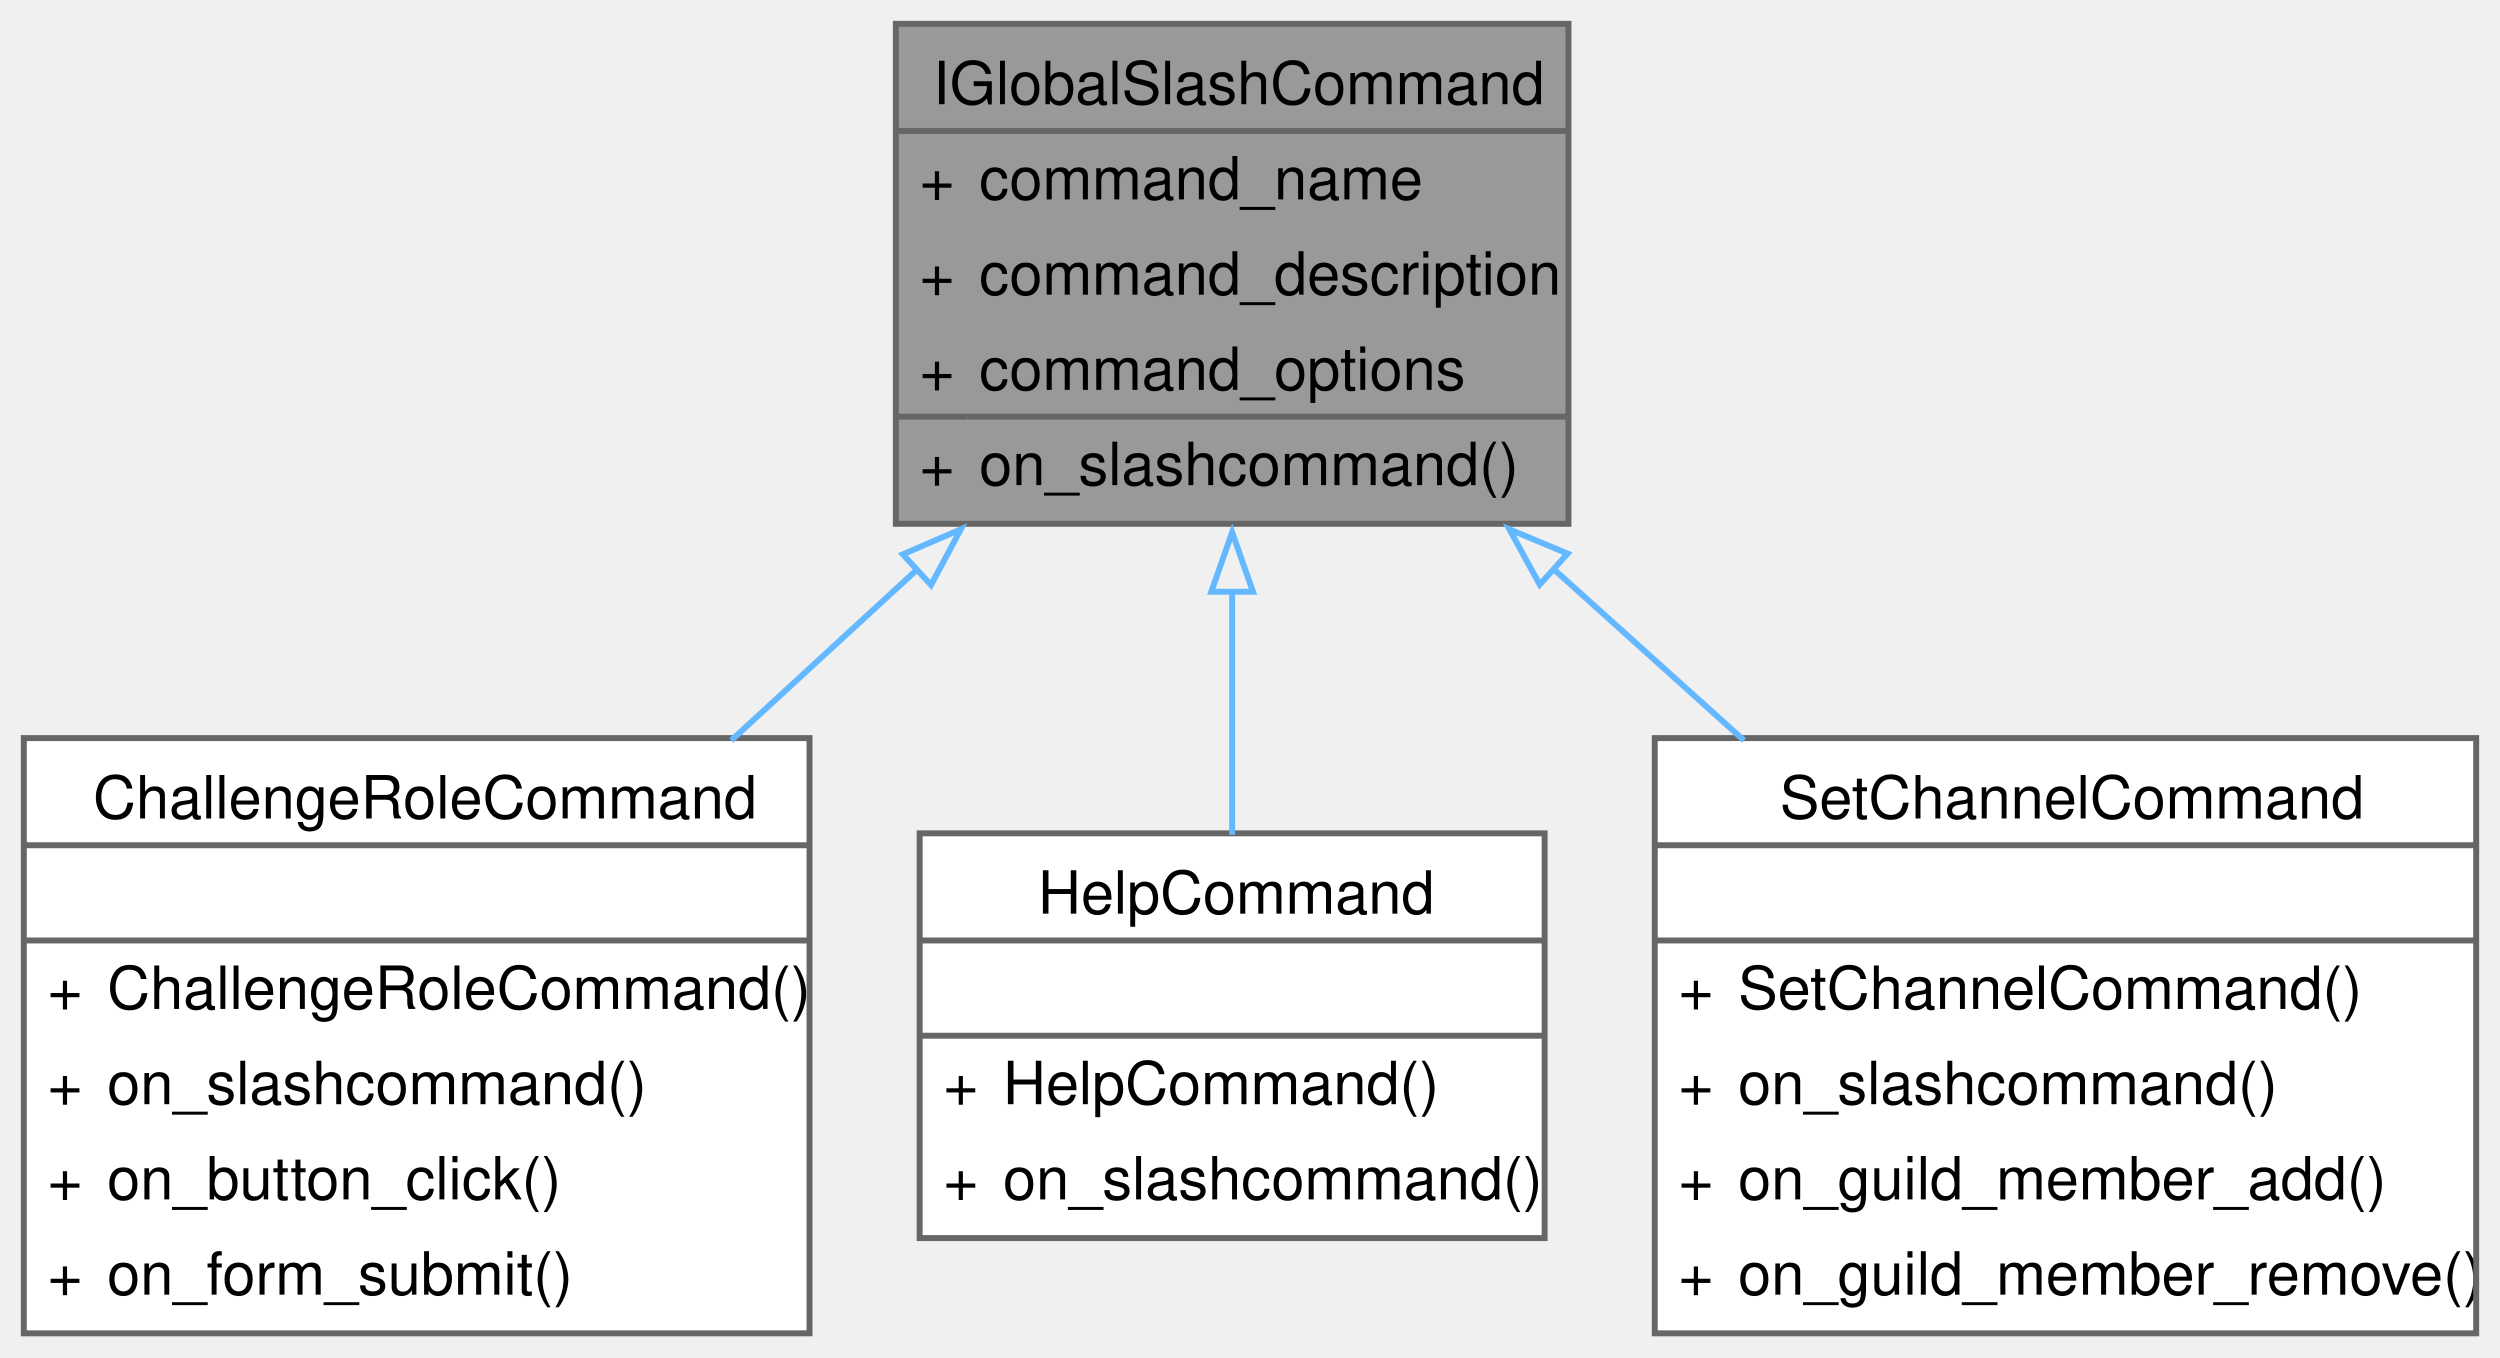
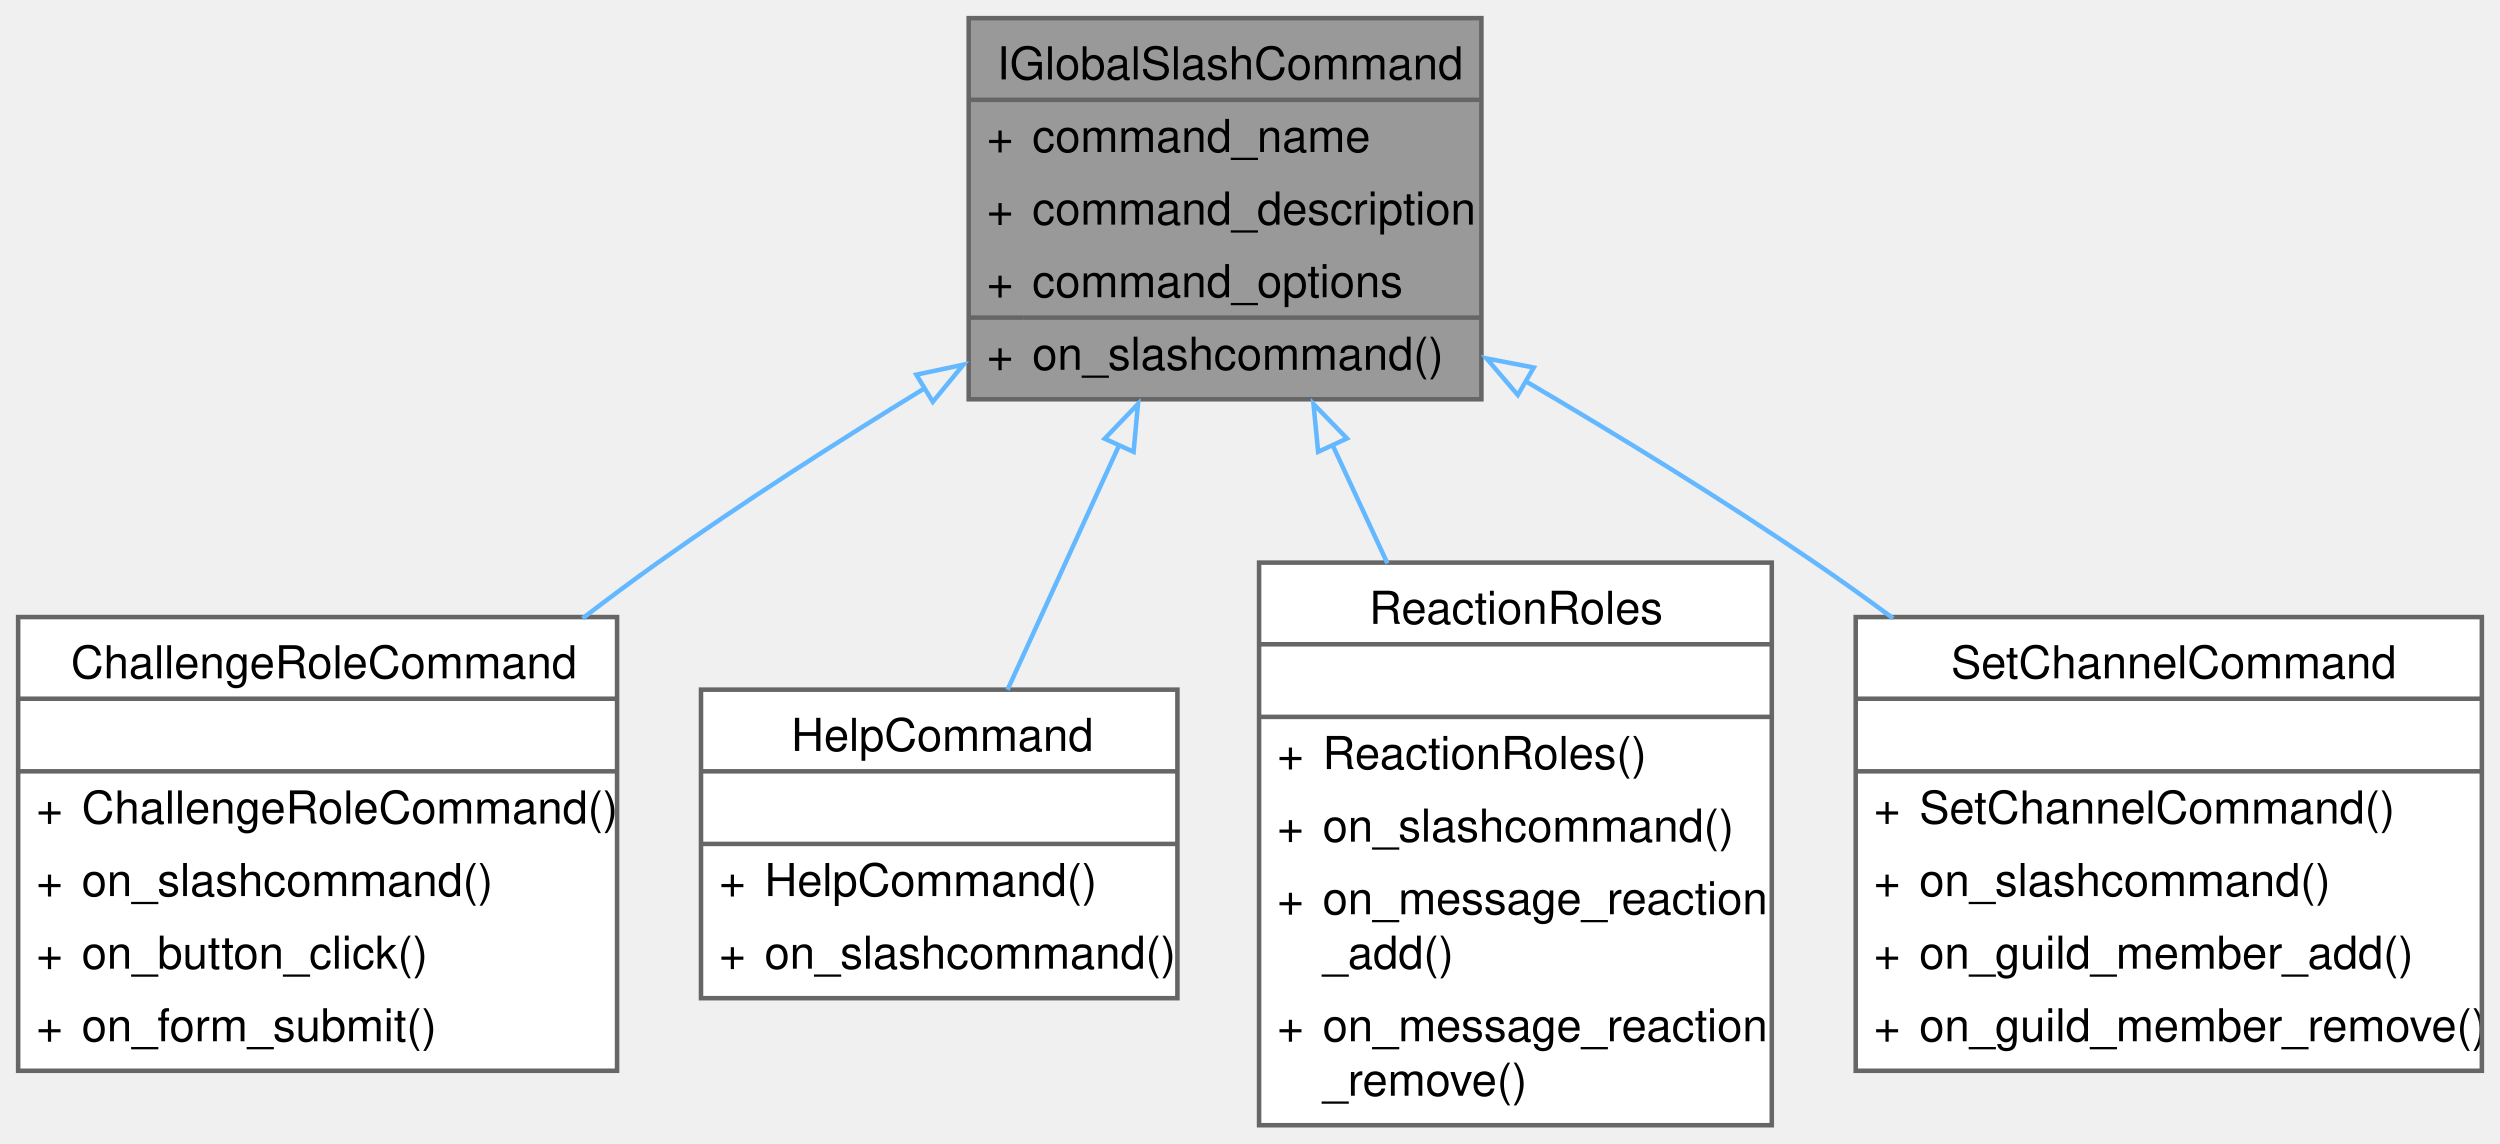
- <svg xmlns="http://www.w3.org/2000/svg" xmlns:xlink="http://www.w3.org/1999/xlink" width="420pt" height="228pt" viewBox="0.00 0.00 420.00 228.00">
-   <g id="graph0" class="graph" transform="scale(1 1) rotate(0) translate(4 224)">
+ <svg xmlns="http://www.w3.org/2000/svg" xmlns:xlink="http://www.w3.org/1999/xlink" width="551pt" height="252pt" viewBox="0.00 0.00 551.00 252.00">
+   <g id="graph0" class="graph" transform="scale(1 1) rotate(0) translate(4 248)">
    <g id="Node000001" class="node">
      <g id="a_Node000001">
        <a xlink:title=" ">
-           <polygon fill="#999999" stroke="none" points="259.5,-220 146.5,-220 146.5,-136 259.5,-136 259.5,-220" />
-           <text text-anchor="start" x="152.75" y="-206.5" font-family="Helvetica,sans-Serif" font-size="10.00">IGlobalSlashCommand</text>
-           <text text-anchor="start" x="150.5" y="-190.5" font-family="Helvetica,sans-Serif" font-size="10.00">+</text>
-           <text text-anchor="start" x="160.5" y="-190.5" font-family="Helvetica,sans-Serif" font-size="10.00">command_name</text>
-           <text text-anchor="start" x="150.5" y="-174.5" font-family="Helvetica,sans-Serif" font-size="10.00">+</text>
-           <text text-anchor="start" x="160.5" y="-174.5" font-family="Helvetica,sans-Serif" font-size="10.00">command_description</text>
-           <text text-anchor="start" x="150.5" y="-158.5" font-family="Helvetica,sans-Serif" font-size="10.00">+</text>
-           <text text-anchor="start" x="160.5" y="-158.5" font-family="Helvetica,sans-Serif" font-size="10.00">command_options</text>
-           <text text-anchor="start" x="150.5" y="-142.5" font-family="Helvetica,sans-Serif" font-size="10.00">+</text>
-           <text text-anchor="start" x="160.5" y="-142.5" font-family="Helvetica,sans-Serif" font-size="10.00">on_slashcommand()</text>
-           <polygon fill="#666666" stroke="#666666" points="146.5,-202 146.5,-202 259.5,-202 259.5,-202 146.5,-202" />
-           <polygon fill="#666666" stroke="#666666" points="146.5,-154 146.5,-154 158.5,-154 158.5,-154 146.5,-154" />
-           <polygon fill="#666666" stroke="#666666" points="158.5,-154 158.5,-154 259.5,-154 259.5,-154 158.5,-154" />
-           <polygon fill="none" stroke="#666666" points="146.5,-136 146.5,-220 259.5,-220 259.5,-136 146.5,-136" />
+           <polygon fill="#999999" stroke="none" points="322.5,-244 209.5,-244 209.5,-160 322.5,-160 322.5,-244" />
+           <text text-anchor="start" x="215.75" y="-230.5" font-family="Helvetica,sans-Serif" font-size="10.00">IGlobalSlashCommand</text>
+           <text text-anchor="start" x="213.5" y="-214.5" font-family="Helvetica,sans-Serif" font-size="10.00">+</text>
+           <text text-anchor="start" x="223.5" y="-214.5" font-family="Helvetica,sans-Serif" font-size="10.00">command_name</text>
+           <text text-anchor="start" x="213.5" y="-198.5" font-family="Helvetica,sans-Serif" font-size="10.00">+</text>
+           <text text-anchor="start" x="223.5" y="-198.5" font-family="Helvetica,sans-Serif" font-size="10.00">command_description</text>
+           <text text-anchor="start" x="213.5" y="-182.5" font-family="Helvetica,sans-Serif" font-size="10.00">+</text>
+           <text text-anchor="start" x="223.5" y="-182.5" font-family="Helvetica,sans-Serif" font-size="10.00">command_options</text>
+           <text text-anchor="start" x="213.5" y="-166.5" font-family="Helvetica,sans-Serif" font-size="10.00">+</text>
+           <text text-anchor="start" x="223.5" y="-166.5" font-family="Helvetica,sans-Serif" font-size="10.00">on_slashcommand()</text>
+           <polygon fill="#666666" stroke="#666666" points="209.5,-226 209.5,-226 322.5,-226 322.5,-226 209.5,-226" />
+           <polygon fill="#666666" stroke="#666666" points="209.5,-178 209.5,-178 221.5,-178 221.5,-178 209.5,-178" />
+           <polygon fill="#666666" stroke="#666666" points="221.5,-178 221.5,-178 322.5,-178 322.5,-178 221.5,-178" />
+           <polygon fill="none" stroke="#666666" points="209.5,-160 209.5,-244 322.5,-244 322.5,-160 209.5,-160" />
        </a>
      </g>
    </g>
    <g id="Node000002" class="node">
      <g id="a_Node000002">
        <a xlink:href="classChallengeRoleCommand.html" target="_top" xlink:title=" ">
-           <polygon fill="white" stroke="none" points="132,-100 0,-100 0,0 132,0 132,-100" />
-           <text text-anchor="start" x="11.62" y="-86.5" font-family="Helvetica,sans-Serif" font-size="10.00">ChallengeRoleCommand</text>
-           <text text-anchor="start" x="64.5" y="-70.5" font-family="Helvetica,sans-Serif" font-size="10.00"> </text>
-           <text text-anchor="start" x="4" y="-54.5" font-family="Helvetica,sans-Serif" font-size="10.00">+</text>
-           <text text-anchor="start" x="14" y="-54.5" font-family="Helvetica,sans-Serif" font-size="10.00">ChallengeRoleCommand()</text>
-           <text text-anchor="start" x="4" y="-38.5" font-family="Helvetica,sans-Serif" font-size="10.00">+</text>
-           <text text-anchor="start" x="14" y="-38.5" font-family="Helvetica,sans-Serif" font-size="10.00">on_slashcommand()</text>
-           <text text-anchor="start" x="4" y="-22.5" font-family="Helvetica,sans-Serif" font-size="10.00">+</text>
-           <text text-anchor="start" x="14" y="-22.5" font-family="Helvetica,sans-Serif" font-size="10.00">on_button_click()</text>
-           <text text-anchor="start" x="4" y="-6.5" font-family="Helvetica,sans-Serif" font-size="10.00">+</text>
-           <text text-anchor="start" x="14" y="-6.5" font-family="Helvetica,sans-Serif" font-size="10.00">on_form_submit()</text>
-           <polygon fill="#666666" stroke="#666666" points="0,-82 0,-82 132,-82 132,-82 0,-82" />
-           <polygon fill="#666666" stroke="#666666" points="0,-66 0,-66 132,-66 132,-66 0,-66" />
-           <polygon fill="none" stroke="#666666" points="0,0 0,-100 132,-100 132,0 0,0" />
+           <polygon fill="white" stroke="none" points="132,-112 0,-112 0,-12 132,-12 132,-112" />
+           <text text-anchor="start" x="11.62" y="-98.5" font-family="Helvetica,sans-Serif" font-size="10.00">ChallengeRoleCommand</text>
+           <text text-anchor="start" x="64.5" y="-82.5" font-family="Helvetica,sans-Serif" font-size="10.00"> </text>
+           <text text-anchor="start" x="4" y="-66.5" font-family="Helvetica,sans-Serif" font-size="10.00">+</text>
+           <text text-anchor="start" x="14" y="-66.5" font-family="Helvetica,sans-Serif" font-size="10.00">ChallengeRoleCommand()</text>
+           <text text-anchor="start" x="4" y="-50.5" font-family="Helvetica,sans-Serif" font-size="10.00">+</text>
+           <text text-anchor="start" x="14" y="-50.5" font-family="Helvetica,sans-Serif" font-size="10.00">on_slashcommand()</text>
+           <text text-anchor="start" x="4" y="-34.5" font-family="Helvetica,sans-Serif" font-size="10.00">+</text>
+           <text text-anchor="start" x="14" y="-34.5" font-family="Helvetica,sans-Serif" font-size="10.00">on_button_click()</text>
+           <text text-anchor="start" x="4" y="-18.5" font-family="Helvetica,sans-Serif" font-size="10.00">+</text>
+           <text text-anchor="start" x="14" y="-18.5" font-family="Helvetica,sans-Serif" font-size="10.00">on_form_submit()</text>
+           <polygon fill="#666666" stroke="#666666" points="0,-94 0,-94 132,-94 132,-94 0,-94" />
+           <polygon fill="#666666" stroke="#666666" points="0,-78 0,-78 132,-78 132,-78 0,-78" />
+           <polygon fill="none" stroke="#666666" points="0,-12 0,-112 132,-112 132,-12 0,-12" />
        </a>
      </g>
    </g>
    <g id="edge1_Node000001_Node000002" class="edge">
      <g id="a_edge1_Node000001_Node000002">
        <a xlink:title=" ">
-           <path fill="none" stroke="#63b8ff" d="M150.06,-128.31C139.82,-118.89 129.09,-109.02 118.85,-99.61" />
-           <polygon fill="none" stroke="#63b8ff" points="147.68,-130.87 157.41,-135.07 152.41,-125.72 147.68,-130.87" />
+           <path fill="none" stroke="#63b8ff" d="M199.97,-162.54C180.62,-150.69 159.67,-137.26 141,-124 135.53,-120.11 129.93,-115.95 124.39,-111.7" />
+           <polygon fill="none" stroke="#63b8ff" points="197.96,-165.42 208.32,-167.62 201.59,-159.44 197.96,-165.42" />
        </a>
      </g>
    </g>
    <g id="Node000003" class="node">
      <g id="a_Node000003">
        <a xlink:href="classHelpCommand.html" target="_top" xlink:title=" ">
-           <polygon fill="white" stroke="none" points="255.5,-84 150.5,-84 150.5,-16 255.5,-16 255.5,-84" />
-           <text text-anchor="start" x="170.38" y="-70.5" font-family="Helvetica,sans-Serif" font-size="10.00">HelpCommand</text>
-           <text text-anchor="start" x="201.5" y="-54.5" font-family="Helvetica,sans-Serif" font-size="10.00"> </text>
-           <text text-anchor="start" x="154.5" y="-38.5" font-family="Helvetica,sans-Serif" font-size="10.00">+</text>
-           <text text-anchor="start" x="164.5" y="-38.5" font-family="Helvetica,sans-Serif" font-size="10.00">HelpCommand()</text>
-           <text text-anchor="start" x="154.5" y="-22.5" font-family="Helvetica,sans-Serif" font-size="10.00">+</text>
-           <text text-anchor="start" x="164.5" y="-22.5" font-family="Helvetica,sans-Serif" font-size="10.00">on_slashcommand()</text>
-           <polygon fill="#666666" stroke="#666666" points="150.5,-66 150.5,-66 255.5,-66 255.5,-66 150.5,-66" />
-           <polygon fill="#666666" stroke="#666666" points="150.5,-50 150.5,-50 255.5,-50 255.5,-50 150.5,-50" />
-           <polygon fill="none" stroke="#666666" points="150.5,-16 150.5,-84 255.5,-84 255.5,-16 150.5,-16" />
+           <polygon fill="white" stroke="none" points="255.5,-96 150.5,-96 150.5,-28 255.5,-28 255.5,-96" />
+           <text text-anchor="start" x="170.38" y="-82.5" font-family="Helvetica,sans-Serif" font-size="10.00">HelpCommand</text>
+           <text text-anchor="start" x="201.5" y="-66.5" font-family="Helvetica,sans-Serif" font-size="10.00"> </text>
+           <text text-anchor="start" x="154.5" y="-50.5" font-family="Helvetica,sans-Serif" font-size="10.00">+</text>
+           <text text-anchor="start" x="164.5" y="-50.5" font-family="Helvetica,sans-Serif" font-size="10.00">HelpCommand()</text>
+           <text text-anchor="start" x="154.5" y="-34.5" font-family="Helvetica,sans-Serif" font-size="10.00">+</text>
+           <text text-anchor="start" x="164.5" y="-34.5" font-family="Helvetica,sans-Serif" font-size="10.00">on_slashcommand()</text>
+           <polygon fill="#666666" stroke="#666666" points="150.5,-78 150.5,-78 255.5,-78 255.5,-78 150.5,-78" />
+           <polygon fill="#666666" stroke="#666666" points="150.5,-62 150.5,-62 255.5,-62 255.5,-62 150.5,-62" />
+           <polygon fill="none" stroke="#666666" points="150.5,-28 150.5,-96 255.5,-96 255.5,-28 150.5,-28" />
        </a>
      </g>
    </g>
    <g id="edge2_Node000001_Node000003" class="edge">
      <g id="a_edge2_Node000001_Node000003">
        <a xlink:title=" ">
-           <path fill="none" stroke="#63b8ff" d="M203,-124.67C203,-110.81 203,-96.23 203,-83.74" />
-           <polygon fill="none" stroke="#63b8ff" points="199.5,-124.58 203,-134.58 206.5,-124.58 199.5,-124.58" />
+           <path fill="none" stroke="#63b8ff" d="M242.7,-149.96C234.46,-131.91 225.42,-112.1 218.05,-95.96" />
+           <polygon fill="none" stroke="#63b8ff" points="239.47,-151.32 246.81,-158.96 245.84,-148.41 239.47,-151.32" />
        </a>
      </g>
    </g>
    <g id="Node000004" class="node">
      <g id="a_Node000004">
-         <a xlink:href="classSetChannelCommand.html" target="_top" xlink:title=" ">
-           <polygon fill="white" stroke="none" points="412,-100 274,-100 274,0 412,0 412,-100" />
-           <text text-anchor="start" x="295" y="-86.5" font-family="Helvetica,sans-Serif" font-size="10.00">SetChannelCommand</text>
-           <text text-anchor="start" x="341.5" y="-70.5" font-family="Helvetica,sans-Serif" font-size="10.00"> </text>
-           <text text-anchor="start" x="278" y="-54.5" font-family="Helvetica,sans-Serif" font-size="10.00">+</text>
-           <text text-anchor="start" x="288" y="-54.5" font-family="Helvetica,sans-Serif" font-size="10.00">SetChannelCommand()</text>
-           <text text-anchor="start" x="278" y="-38.5" font-family="Helvetica,sans-Serif" font-size="10.00">+</text>
-           <text text-anchor="start" x="288" y="-38.5" font-family="Helvetica,sans-Serif" font-size="10.00">on_slashcommand()</text>
-           <text text-anchor="start" x="278" y="-22.5" font-family="Helvetica,sans-Serif" font-size="10.00">+</text>
-           <text text-anchor="start" x="288" y="-22.5" font-family="Helvetica,sans-Serif" font-size="10.00">on_guild_member_add()</text>
-           <text text-anchor="start" x="278" y="-6.5" font-family="Helvetica,sans-Serif" font-size="10.00">+</text>
-           <text text-anchor="start" x="288" y="-6.5" font-family="Helvetica,sans-Serif" font-size="10.00">on_guild_member_remove()</text>
-           <polygon fill="#666666" stroke="#666666" points="274,-82 274,-82 412,-82 412,-82 274,-82" />
-           <polygon fill="#666666" stroke="#666666" points="274,-66 274,-66 412,-66 412,-66 274,-66" />
-           <polygon fill="none" stroke="#666666" points="274,0 274,-100 412,-100 412,0 274,0" />
+         <a xlink:href="classReactionRoles.html" target="_top" xlink:title=" ">
+           <polygon fill="white" stroke="none" points="386.5,-124 273.5,-124 273.5,0 386.5,0 386.5,-124" />
+           <text text-anchor="start" x="297.75" y="-110.5" font-family="Helvetica,sans-Serif" font-size="10.00">ReactionRoles</text>
+           <text text-anchor="start" x="328.5" y="-94.5" font-family="Helvetica,sans-Serif" font-size="10.00"> </text>
+           <text text-anchor="start" x="277.5" y="-78.5" font-family="Helvetica,sans-Serif" font-size="10.00">+</text>
+           <text text-anchor="start" x="287.5" y="-78.5" font-family="Helvetica,sans-Serif" font-size="10.00">ReactionRoles()</text>
+           <text text-anchor="start" x="277.5" y="-62.5" font-family="Helvetica,sans-Serif" font-size="10.00">+</text>
+           <text text-anchor="start" x="287.5" y="-62.5" font-family="Helvetica,sans-Serif" font-size="10.00">on_slashcommand()</text>
+           <text text-anchor="start" x="277.5" y="-46.5" font-family="Helvetica,sans-Serif" font-size="10.00">+</text>
+           <text text-anchor="start" x="287.5" y="-46.5" font-family="Helvetica,sans-Serif" font-size="10.00">on_message_reaction</text>
+           <text text-anchor="start" x="287.5" y="-34.5" font-family="Helvetica,sans-Serif" font-size="10.00">_add()</text>
+           <text text-anchor="start" x="277.5" y="-18.5" font-family="Helvetica,sans-Serif" font-size="10.00">+</text>
+           <text text-anchor="start" x="287.5" y="-18.5" font-family="Helvetica,sans-Serif" font-size="10.00">on_message_reaction</text>
+           <text text-anchor="start" x="287.5" y="-6.5" font-family="Helvetica,sans-Serif" font-size="10.00">_remove()</text>
+           <polygon fill="#666666" stroke="#666666" points="273.5,-106 273.5,-106 386.5,-106 386.5,-106 273.5,-106" />
+           <polygon fill="#666666" stroke="#666666" points="273.5,-90 273.5,-90 386.5,-90 386.5,-90 273.5,-90" />
+           <polygon fill="none" stroke="#666666" points="273.5,0 273.5,-124 386.5,-124 386.5,0 273.5,0" />
        </a>
      </g>
    </g>
    <g id="edge3_Node000001_Node000004" class="edge">
      <g id="a_edge3_Node000001_Node000004">
        <a xlink:title=" ">
-           <path fill="none" stroke="#63b8ff" d="M256.79,-128.59C267.35,-119.09 278.43,-109.12 288.99,-99.61" />
-           <polygon fill="none" stroke="#63b8ff" points="254.67,-125.79 249.58,-135.08 259.35,-130.99 254.67,-125.79" />
+           <path fill="none" stroke="#63b8ff" d="M289.59,-150.14C293.56,-141.58 297.72,-132.61 301.79,-123.83" />
+           <polygon fill="none" stroke="#63b8ff" points="286.52,-148.42 285.49,-158.97 292.88,-151.37 286.52,-148.42" />
+         </a>
+       </g>
+     </g>
+     <g id="Node000005" class="node">
+       <g id="a_Node000005">
+         <a xlink:href="classSetChannelCommand.html" target="_top" xlink:title=" ">
+           <polygon fill="white" stroke="none" points="543,-112 405,-112 405,-12 543,-12 543,-112" />
+           <text text-anchor="start" x="426" y="-98.5" font-family="Helvetica,sans-Serif" font-size="10.00">SetChannelCommand</text>
+           <text text-anchor="start" x="472.5" y="-82.5" font-family="Helvetica,sans-Serif" font-size="10.00"> </text>
+           <text text-anchor="start" x="409" y="-66.5" font-family="Helvetica,sans-Serif" font-size="10.00">+</text>
+           <text text-anchor="start" x="419" y="-66.5" font-family="Helvetica,sans-Serif" font-size="10.00">SetChannelCommand()</text>
+           <text text-anchor="start" x="409" y="-50.5" font-family="Helvetica,sans-Serif" font-size="10.00">+</text>
+           <text text-anchor="start" x="419" y="-50.5" font-family="Helvetica,sans-Serif" font-size="10.00">on_slashcommand()</text>
+           <text text-anchor="start" x="409" y="-34.5" font-family="Helvetica,sans-Serif" font-size="10.00">+</text>
+           <text text-anchor="start" x="419" y="-34.5" font-family="Helvetica,sans-Serif" font-size="10.00">on_guild_member_add()</text>
+           <text text-anchor="start" x="409" y="-18.5" font-family="Helvetica,sans-Serif" font-size="10.00">+</text>
+           <text text-anchor="start" x="419" y="-18.5" font-family="Helvetica,sans-Serif" font-size="10.00">on_guild_member_remove()</text>
+           <polygon fill="#666666" stroke="#666666" points="405,-94 405,-94 543,-94 543,-94 405,-94" />
+           <polygon fill="#666666" stroke="#666666" points="405,-78 405,-78 543,-78 543,-78 405,-78" />
+           <polygon fill="none" stroke="#666666" points="405,-12 405,-112 543,-112 543,-12 405,-12" />
+         </a>
+       </g>
+     </g>
+     <g id="edge4_Node000001_Node000005" class="edge">
+       <g id="a_edge4_Node000001_Node000005">
+         <a xlink:title=" ">
+           <path fill="none" stroke="#63b8ff" d="M332.05,-164.1C352.87,-151.88 375.71,-137.86 396,-124 401.68,-120.12 407.49,-115.97 413.25,-111.71" />
+           <polygon fill="none" stroke="#63b8ff" points="330.52,-160.94 323.64,-169 334.04,-166.99 330.52,-160.94" />
        </a>
      </g>
    </g>
  </g>
</svg>
